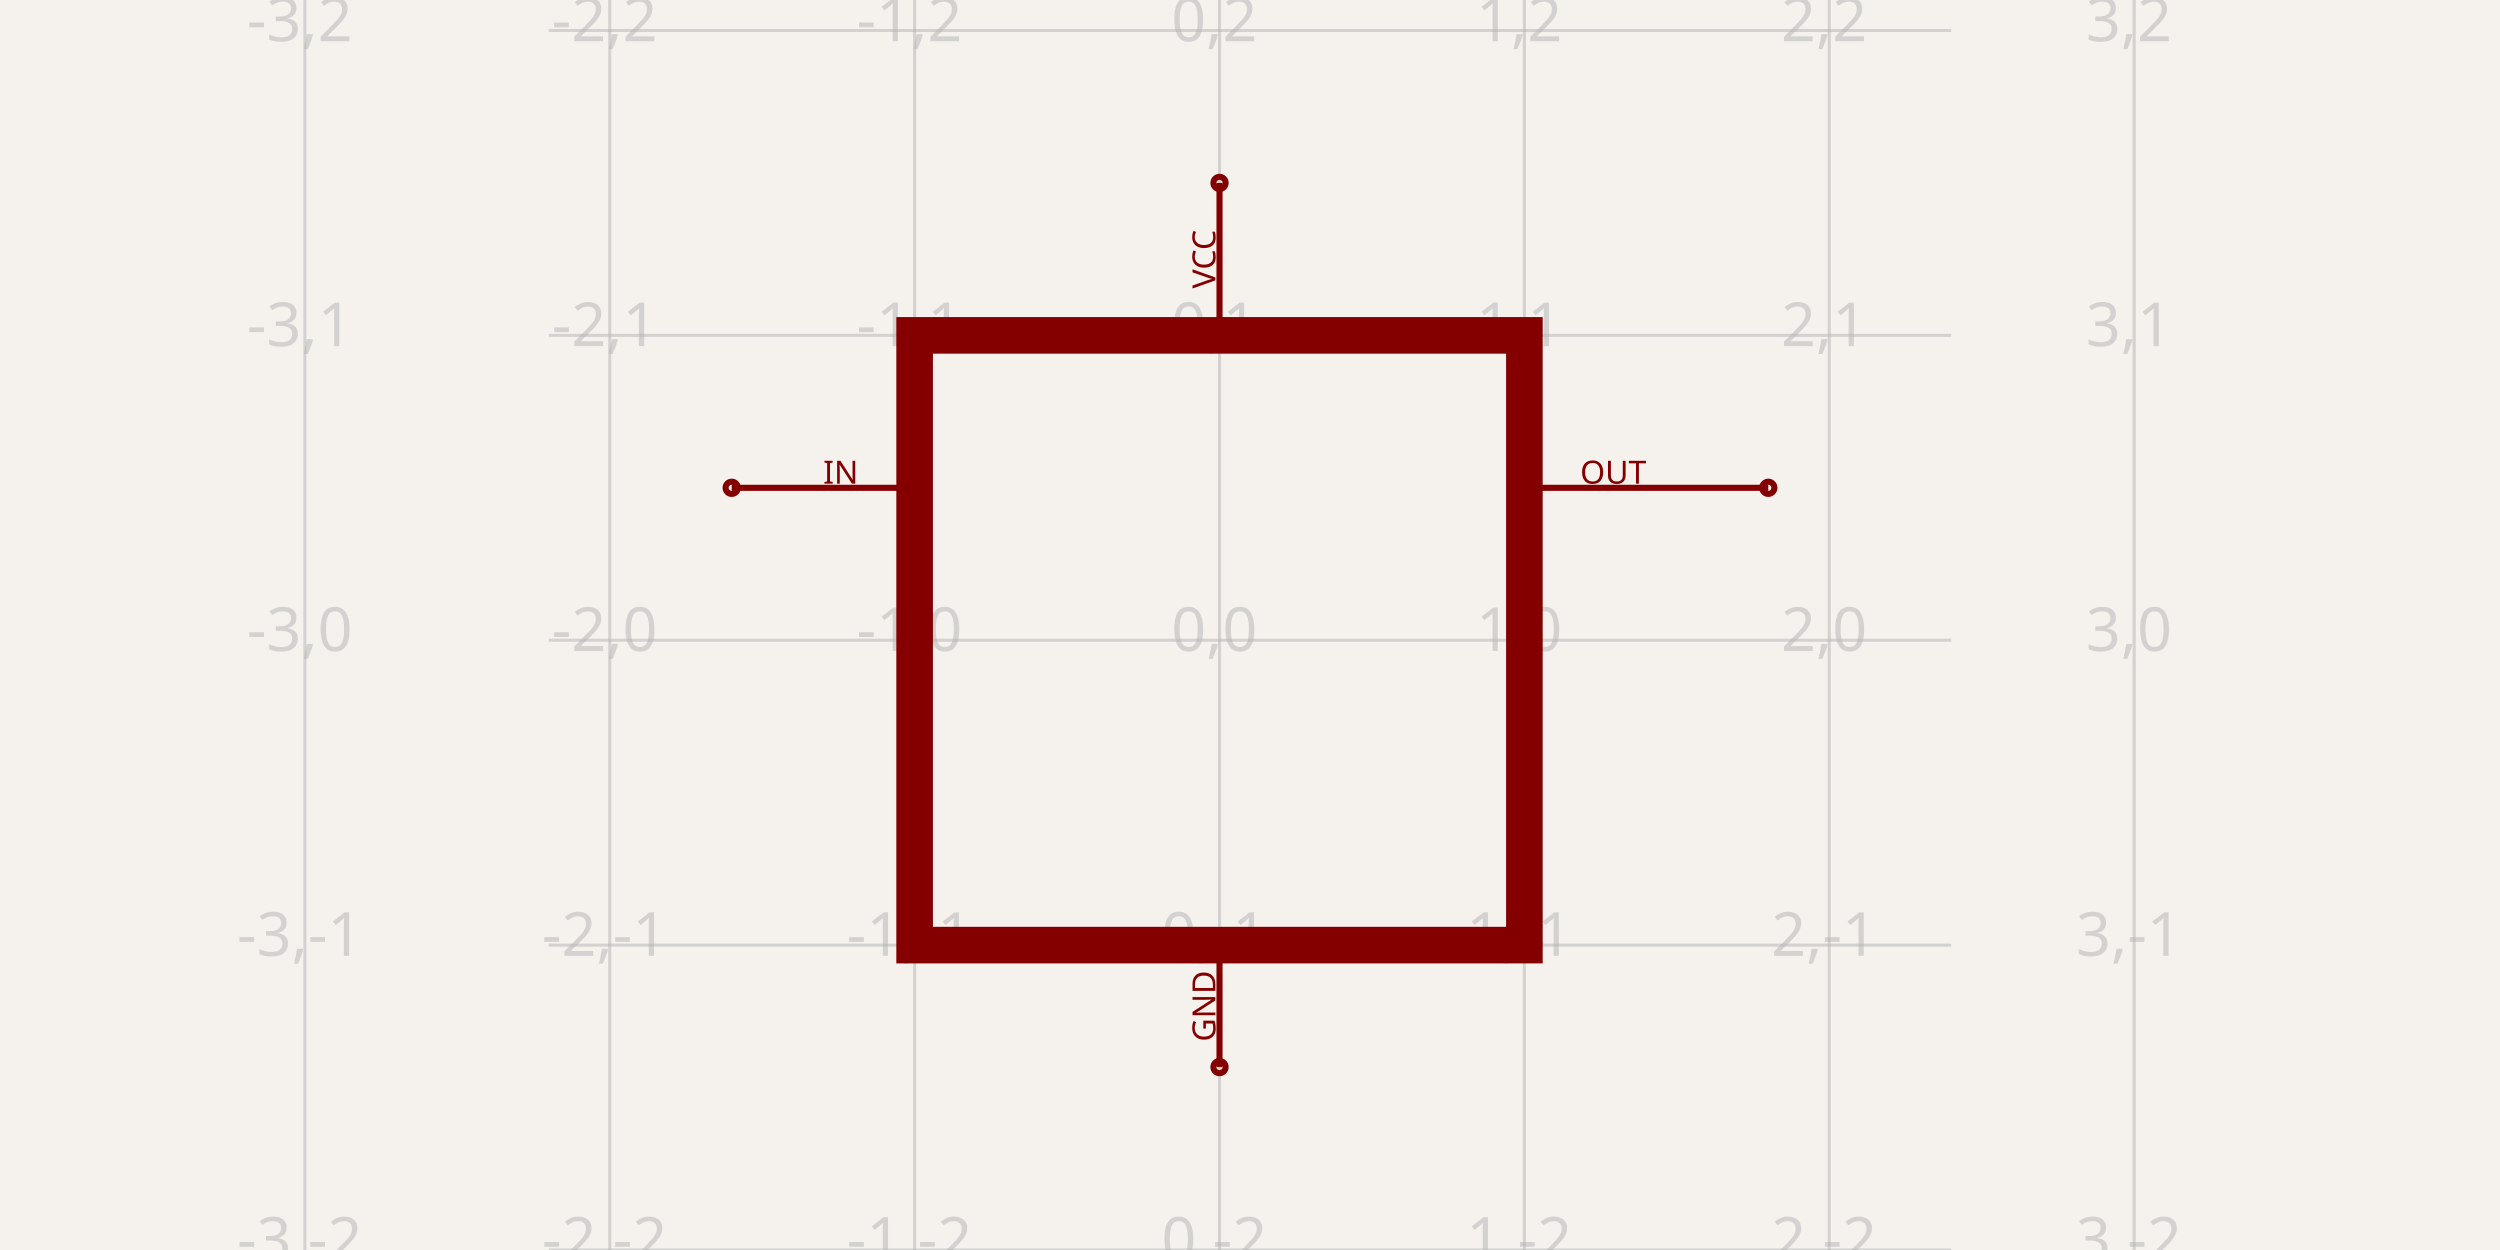
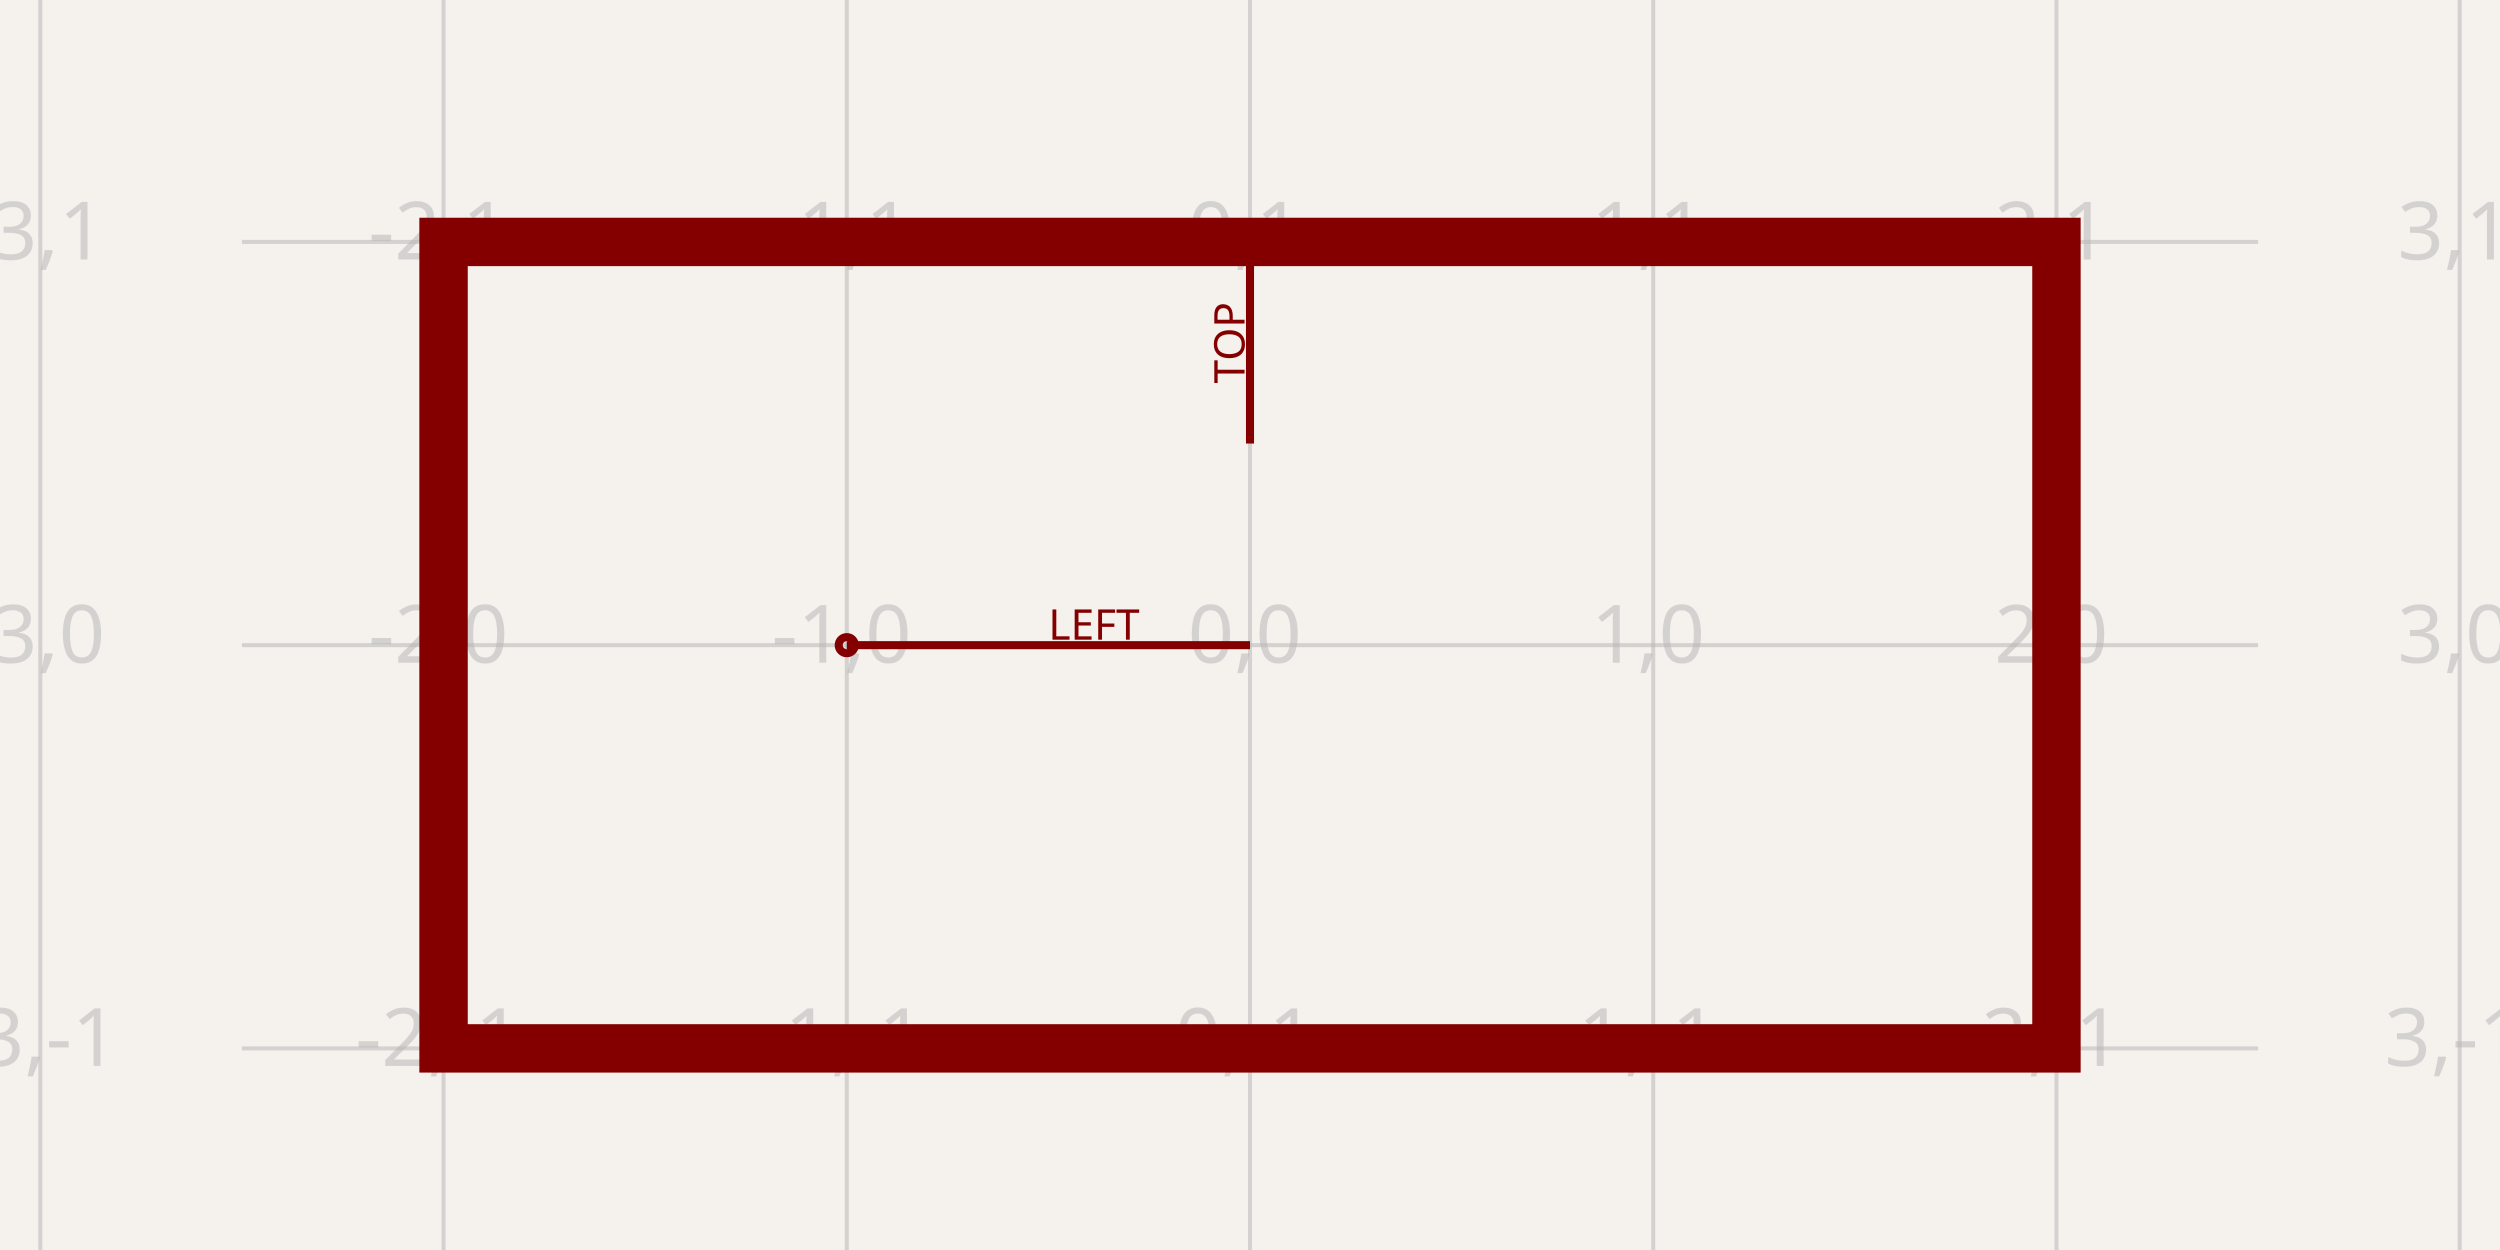
- <svg xmlns="http://www.w3.org/2000/svg" width="1200" height="600" style="background-color: rgb(245, 241, 237)" data-real-to-screen-transform="matrix(146.3414634146,0,0,-146.3414634146,585.3658536585,307.3170731707)" data-software-used-string="@tscircuit/core@0.0.1035">
+ <svg xmlns="http://www.w3.org/2000/svg" width="1200" height="600" style="background-color: rgb(245, 241, 237)" data-real-to-screen-transform="matrix(193.5483870968,0,0,-193.5483870968,600,309.6774193548)" data-software-used-string="@tscircuit/core@0.0.1053">
  <style>
              .boundary { fill: rgb(245, 241, 237); }
              .schematic-boundary { fill: none; stroke: #fff; }
              .component { fill: none; stroke: rgb(132, 0, 0); }
              .chip { fill: rgb(255, 255, 194); stroke: rgb(132, 0, 0); }
              .component-pin { fill: none; stroke: rgb(132, 0, 0); }
              /* Basic per-trace hover fallback */
              .trace:hover {
                filter: invert(1);
              }
              .trace:hover .trace-crossing-outline {
                opacity: 0;
              }
              .trace:hover .trace-junction {
                filter: invert(1);
              }
              /* Net-hover highlighting: when a trace or its overlays are hovered,
                 invert color for all traces (base + overlays) sharing the same
                 subcircuit connectivity key. Also hide crossing outline during hover. */
              
              .text { font-family: sans-serif; fill: rgb(0, 150, 0); }
              .pin-number { fill: rgb(169, 0, 0); }
              .port-label { fill: rgb(0, 100, 100); }
              .component-name { fill: rgb(0, 100, 100); }
            </style>
  <rect class="boundary" x="0" y="0" width="1200" height="600" />
  <g class="grid">
-     <line x1="146.341" y1="600" x2="146.341" y2="3.9960923459148034e-11" stroke="rgb(181, 181, 181)" stroke-width="1.463" stroke-opacity="0.5" />
-     <line x1="292.683" y1="600" x2="292.683" y2="3.9960923459148034e-11" stroke="rgb(181, 181, 181)" stroke-width="1.463" stroke-opacity="0.5" />
-     <line x1="439.024" y1="600" x2="439.024" y2="3.9960923459148034e-11" stroke="rgb(181, 181, 181)" stroke-width="1.463" stroke-opacity="0.5" />
-     <line x1="585.366" y1="600" x2="585.366" y2="3.9960923459148034e-11" stroke="rgb(181, 181, 181)" stroke-width="1.463" stroke-opacity="0.5" />
-     <line x1="731.707" y1="600" x2="731.707" y2="3.9960923459148034e-11" stroke="rgb(181, 181, 181)" stroke-width="1.463" stroke-opacity="0.5" />
-     <line x1="878.049" y1="600" x2="878.049" y2="3.9960923459148034e-11" stroke="rgb(181, 181, 181)" stroke-width="1.463" stroke-opacity="0.5" />
-     <line x1="1024.39" y1="600" x2="1024.39" y2="3.9960923459148034e-11" stroke="rgb(181, 181, 181)" stroke-width="1.463" stroke-opacity="0.5" />
-     <line x1="263.415" y1="600" x2="936.585" y2="600" stroke="rgb(181, 181, 181)" stroke-width="1.463" stroke-opacity="0.5" />
-     <line x1="263.415" y1="453.659" x2="936.585" y2="453.659" stroke="rgb(181, 181, 181)" stroke-width="1.463" stroke-opacity="0.5" />
-     <line x1="263.415" y1="307.317" x2="936.585" y2="307.317" stroke="rgb(181, 181, 181)" stroke-width="1.463" stroke-opacity="0.5" />
-     <line x1="263.415" y1="160.976" x2="936.585" y2="160.976" stroke="rgb(181, 181, 181)" stroke-width="1.463" stroke-opacity="0.5" />
-     <line x1="263.415" y1="14.634" x2="936.585" y2="14.634" stroke="rgb(181, 181, 181)" stroke-width="1.463" stroke-opacity="0.5" />
-     <line x1="263.415" y1="-131.707" x2="936.585" y2="-131.707" stroke="rgb(181, 181, 181)" stroke-width="1.463" stroke-opacity="0.5" />
-     <text x="143.841" y="595" fill="rgb(181, 181, 181)" font-size="29.268" fill-opacity="0.5" text-anchor="middle" dominant-baseline="middle" font-family="sans-serif">-3,-2</text>
-     <text x="143.841" y="448.659" fill="rgb(181, 181, 181)" font-size="29.268" fill-opacity="0.5" text-anchor="middle" dominant-baseline="middle" font-family="sans-serif">-3,-1</text>
-     <text x="143.841" y="302.317" fill="rgb(181, 181, 181)" font-size="29.268" fill-opacity="0.5" text-anchor="middle" dominant-baseline="middle" font-family="sans-serif">-3,0</text>
-     <text x="143.841" y="155.976" fill="rgb(181, 181, 181)" font-size="29.268" fill-opacity="0.5" text-anchor="middle" dominant-baseline="middle" font-family="sans-serif">-3,1</text>
-     <text x="143.841" y="9.634" fill="rgb(181, 181, 181)" font-size="29.268" fill-opacity="0.5" text-anchor="middle" dominant-baseline="middle" font-family="sans-serif">-3,2</text>
-     <text x="143.841" y="-136.707" fill="rgb(181, 181, 181)" font-size="29.268" fill-opacity="0.5" text-anchor="middle" dominant-baseline="middle" font-family="sans-serif">-3,3</text>
-     <text x="290.183" y="595" fill="rgb(181, 181, 181)" font-size="29.268" fill-opacity="0.5" text-anchor="middle" dominant-baseline="middle" font-family="sans-serif">-2,-2</text>
-     <text x="290.183" y="448.659" fill="rgb(181, 181, 181)" font-size="29.268" fill-opacity="0.5" text-anchor="middle" dominant-baseline="middle" font-family="sans-serif">-2,-1</text>
-     <text x="290.183" y="302.317" fill="rgb(181, 181, 181)" font-size="29.268" fill-opacity="0.5" text-anchor="middle" dominant-baseline="middle" font-family="sans-serif">-2,0</text>
-     <text x="290.183" y="155.976" fill="rgb(181, 181, 181)" font-size="29.268" fill-opacity="0.5" text-anchor="middle" dominant-baseline="middle" font-family="sans-serif">-2,1</text>
-     <text x="290.183" y="9.634" fill="rgb(181, 181, 181)" font-size="29.268" fill-opacity="0.5" text-anchor="middle" dominant-baseline="middle" font-family="sans-serif">-2,2</text>
-     <text x="290.183" y="-136.707" fill="rgb(181, 181, 181)" font-size="29.268" fill-opacity="0.5" text-anchor="middle" dominant-baseline="middle" font-family="sans-serif">-2,3</text>
-     <text x="436.524" y="595" fill="rgb(181, 181, 181)" font-size="29.268" fill-opacity="0.5" text-anchor="middle" dominant-baseline="middle" font-family="sans-serif">-1,-2</text>
-     <text x="436.524" y="448.659" fill="rgb(181, 181, 181)" font-size="29.268" fill-opacity="0.5" text-anchor="middle" dominant-baseline="middle" font-family="sans-serif">-1,-1</text>
-     <text x="436.524" y="302.317" fill="rgb(181, 181, 181)" font-size="29.268" fill-opacity="0.5" text-anchor="middle" dominant-baseline="middle" font-family="sans-serif">-1,0</text>
-     <text x="436.524" y="155.976" fill="rgb(181, 181, 181)" font-size="29.268" fill-opacity="0.5" text-anchor="middle" dominant-baseline="middle" font-family="sans-serif">-1,1</text>
-     <text x="436.524" y="9.634" fill="rgb(181, 181, 181)" font-size="29.268" fill-opacity="0.5" text-anchor="middle" dominant-baseline="middle" font-family="sans-serif">-1,2</text>
-     <text x="436.524" y="-136.707" fill="rgb(181, 181, 181)" font-size="29.268" fill-opacity="0.5" text-anchor="middle" dominant-baseline="middle" font-family="sans-serif">-1,3</text>
-     <text x="582.866" y="595" fill="rgb(181, 181, 181)" font-size="29.268" fill-opacity="0.5" text-anchor="middle" dominant-baseline="middle" font-family="sans-serif">0,-2</text>
-     <text x="582.866" y="448.659" fill="rgb(181, 181, 181)" font-size="29.268" fill-opacity="0.5" text-anchor="middle" dominant-baseline="middle" font-family="sans-serif">0,-1</text>
-     <text x="582.866" y="302.317" fill="rgb(181, 181, 181)" font-size="29.268" fill-opacity="0.5" text-anchor="middle" dominant-baseline="middle" font-family="sans-serif">0,0</text>
-     <text x="582.866" y="155.976" fill="rgb(181, 181, 181)" font-size="29.268" fill-opacity="0.5" text-anchor="middle" dominant-baseline="middle" font-family="sans-serif">0,1</text>
-     <text x="582.866" y="9.634" fill="rgb(181, 181, 181)" font-size="29.268" fill-opacity="0.5" text-anchor="middle" dominant-baseline="middle" font-family="sans-serif">0,2</text>
-     <text x="582.866" y="-136.707" fill="rgb(181, 181, 181)" font-size="29.268" fill-opacity="0.5" text-anchor="middle" dominant-baseline="middle" font-family="sans-serif">0,3</text>
-     <text x="729.207" y="595" fill="rgb(181, 181, 181)" font-size="29.268" fill-opacity="0.5" text-anchor="middle" dominant-baseline="middle" font-family="sans-serif">1,-2</text>
-     <text x="729.207" y="448.659" fill="rgb(181, 181, 181)" font-size="29.268" fill-opacity="0.5" text-anchor="middle" dominant-baseline="middle" font-family="sans-serif">1,-1</text>
-     <text x="729.207" y="302.317" fill="rgb(181, 181, 181)" font-size="29.268" fill-opacity="0.5" text-anchor="middle" dominant-baseline="middle" font-family="sans-serif">1,0</text>
-     <text x="729.207" y="155.976" fill="rgb(181, 181, 181)" font-size="29.268" fill-opacity="0.5" text-anchor="middle" dominant-baseline="middle" font-family="sans-serif">1,1</text>
-     <text x="729.207" y="9.634" fill="rgb(181, 181, 181)" font-size="29.268" fill-opacity="0.5" text-anchor="middle" dominant-baseline="middle" font-family="sans-serif">1,2</text>
-     <text x="729.207" y="-136.707" fill="rgb(181, 181, 181)" font-size="29.268" fill-opacity="0.5" text-anchor="middle" dominant-baseline="middle" font-family="sans-serif">1,3</text>
-     <text x="875.549" y="595" fill="rgb(181, 181, 181)" font-size="29.268" fill-opacity="0.5" text-anchor="middle" dominant-baseline="middle" font-family="sans-serif">2,-2</text>
-     <text x="875.549" y="448.659" fill="rgb(181, 181, 181)" font-size="29.268" fill-opacity="0.5" text-anchor="middle" dominant-baseline="middle" font-family="sans-serif">2,-1</text>
-     <text x="875.549" y="302.317" fill="rgb(181, 181, 181)" font-size="29.268" fill-opacity="0.5" text-anchor="middle" dominant-baseline="middle" font-family="sans-serif">2,0</text>
-     <text x="875.549" y="155.976" fill="rgb(181, 181, 181)" font-size="29.268" fill-opacity="0.5" text-anchor="middle" dominant-baseline="middle" font-family="sans-serif">2,1</text>
-     <text x="875.549" y="9.634" fill="rgb(181, 181, 181)" font-size="29.268" fill-opacity="0.5" text-anchor="middle" dominant-baseline="middle" font-family="sans-serif">2,2</text>
-     <text x="875.549" y="-136.707" fill="rgb(181, 181, 181)" font-size="29.268" fill-opacity="0.5" text-anchor="middle" dominant-baseline="middle" font-family="sans-serif">2,3</text>
-     <text x="1021.89" y="595" fill="rgb(181, 181, 181)" font-size="29.268" fill-opacity="0.5" text-anchor="middle" dominant-baseline="middle" font-family="sans-serif">3,-2</text>
-     <text x="1021.89" y="448.659" fill="rgb(181, 181, 181)" font-size="29.268" fill-opacity="0.5" text-anchor="middle" dominant-baseline="middle" font-family="sans-serif">3,-1</text>
-     <text x="1021.89" y="302.317" fill="rgb(181, 181, 181)" font-size="29.268" fill-opacity="0.5" text-anchor="middle" dominant-baseline="middle" font-family="sans-serif">3,0</text>
-     <text x="1021.89" y="155.976" fill="rgb(181, 181, 181)" font-size="29.268" fill-opacity="0.5" text-anchor="middle" dominant-baseline="middle" font-family="sans-serif">3,1</text>
-     <text x="1021.89" y="9.634" fill="rgb(181, 181, 181)" font-size="29.268" fill-opacity="0.5" text-anchor="middle" dominant-baseline="middle" font-family="sans-serif">3,2</text>
-     <text x="1021.89" y="-136.707" fill="rgb(181, 181, 181)" font-size="29.268" fill-opacity="0.5" text-anchor="middle" dominant-baseline="middle" font-family="sans-serif">3,3</text>
+     <line x1="19.355" y1="600" x2="19.355" y2="-8.003553375601768e-11" stroke="rgb(181, 181, 181)" stroke-width="1.935" stroke-opacity="0.5" />
+     <line x1="212.903" y1="600" x2="212.903" y2="-8.003553375601768e-11" stroke="rgb(181, 181, 181)" stroke-width="1.935" stroke-opacity="0.5" />
+     <line x1="406.452" y1="600" x2="406.452" y2="-8.003553375601768e-11" stroke="rgb(181, 181, 181)" stroke-width="1.935" stroke-opacity="0.5" />
+     <line x1="600" y1="600" x2="600" y2="-8.003553375601768e-11" stroke="rgb(181, 181, 181)" stroke-width="1.935" stroke-opacity="0.5" />
+     <line x1="793.548" y1="600" x2="793.548" y2="-8.003553375601768e-11" stroke="rgb(181, 181, 181)" stroke-width="1.935" stroke-opacity="0.5" />
+     <line x1="987.097" y1="600" x2="987.097" y2="-8.003553375601768e-11" stroke="rgb(181, 181, 181)" stroke-width="1.935" stroke-opacity="0.5" />
+     <line x1="1180.645" y1="600" x2="1180.645" y2="-8.003553375601768e-11" stroke="rgb(181, 181, 181)" stroke-width="1.935" stroke-opacity="0.5" />
+     <line x1="116.129" y1="696.774" x2="1083.871" y2="696.774" stroke="rgb(181, 181, 181)" stroke-width="1.935" stroke-opacity="0.5" />
+     <line x1="116.129" y1="503.226" x2="1083.871" y2="503.226" stroke="rgb(181, 181, 181)" stroke-width="1.935" stroke-opacity="0.5" />
+     <line x1="116.129" y1="309.677" x2="1083.871" y2="309.677" stroke="rgb(181, 181, 181)" stroke-width="1.935" stroke-opacity="0.5" />
+     <line x1="116.129" y1="116.129" x2="1083.871" y2="116.129" stroke="rgb(181, 181, 181)" stroke-width="1.935" stroke-opacity="0.5" />
+     <line x1="116.129" y1="-77.419" x2="1083.871" y2="-77.419" stroke="rgb(181, 181, 181)" stroke-width="1.935" stroke-opacity="0.5" />
+     <text x="16.855" y="691.774" fill="rgb(181, 181, 181)" font-size="38.71" fill-opacity="0.5" text-anchor="middle" dominant-baseline="middle" font-family="sans-serif">-3,-2</text>
+     <text x="16.855" y="498.226" fill="rgb(181, 181, 181)" font-size="38.71" fill-opacity="0.5" text-anchor="middle" dominant-baseline="middle" font-family="sans-serif">-3,-1</text>
+     <text x="16.855" y="304.677" fill="rgb(181, 181, 181)" font-size="38.71" fill-opacity="0.5" text-anchor="middle" dominant-baseline="middle" font-family="sans-serif">-3,0</text>
+     <text x="16.855" y="111.129" fill="rgb(181, 181, 181)" font-size="38.71" fill-opacity="0.5" text-anchor="middle" dominant-baseline="middle" font-family="sans-serif">-3,1</text>
+     <text x="16.855" y="-82.419" fill="rgb(181, 181, 181)" font-size="38.71" fill-opacity="0.5" text-anchor="middle" dominant-baseline="middle" font-family="sans-serif">-3,2</text>
+     <text x="210.403" y="691.774" fill="rgb(181, 181, 181)" font-size="38.71" fill-opacity="0.5" text-anchor="middle" dominant-baseline="middle" font-family="sans-serif">-2,-2</text>
+     <text x="210.403" y="498.226" fill="rgb(181, 181, 181)" font-size="38.71" fill-opacity="0.5" text-anchor="middle" dominant-baseline="middle" font-family="sans-serif">-2,-1</text>
+     <text x="210.403" y="304.677" fill="rgb(181, 181, 181)" font-size="38.71" fill-opacity="0.5" text-anchor="middle" dominant-baseline="middle" font-family="sans-serif">-2,0</text>
+     <text x="210.403" y="111.129" fill="rgb(181, 181, 181)" font-size="38.71" fill-opacity="0.5" text-anchor="middle" dominant-baseline="middle" font-family="sans-serif">-2,1</text>
+     <text x="210.403" y="-82.419" fill="rgb(181, 181, 181)" font-size="38.71" fill-opacity="0.5" text-anchor="middle" dominant-baseline="middle" font-family="sans-serif">-2,2</text>
+     <text x="403.952" y="691.774" fill="rgb(181, 181, 181)" font-size="38.71" fill-opacity="0.5" text-anchor="middle" dominant-baseline="middle" font-family="sans-serif">-1,-2</text>
+     <text x="403.952" y="498.226" fill="rgb(181, 181, 181)" font-size="38.71" fill-opacity="0.5" text-anchor="middle" dominant-baseline="middle" font-family="sans-serif">-1,-1</text>
+     <text x="403.952" y="304.677" fill="rgb(181, 181, 181)" font-size="38.71" fill-opacity="0.5" text-anchor="middle" dominant-baseline="middle" font-family="sans-serif">-1,0</text>
+     <text x="403.952" y="111.129" fill="rgb(181, 181, 181)" font-size="38.71" fill-opacity="0.5" text-anchor="middle" dominant-baseline="middle" font-family="sans-serif">-1,1</text>
+     <text x="403.952" y="-82.419" fill="rgb(181, 181, 181)" font-size="38.71" fill-opacity="0.5" text-anchor="middle" dominant-baseline="middle" font-family="sans-serif">-1,2</text>
+     <text x="597.5" y="691.774" fill="rgb(181, 181, 181)" font-size="38.71" fill-opacity="0.5" text-anchor="middle" dominant-baseline="middle" font-family="sans-serif">0,-2</text>
+     <text x="597.5" y="498.226" fill="rgb(181, 181, 181)" font-size="38.71" fill-opacity="0.5" text-anchor="middle" dominant-baseline="middle" font-family="sans-serif">0,-1</text>
+     <text x="597.5" y="304.677" fill="rgb(181, 181, 181)" font-size="38.71" fill-opacity="0.5" text-anchor="middle" dominant-baseline="middle" font-family="sans-serif">0,0</text>
+     <text x="597.5" y="111.129" fill="rgb(181, 181, 181)" font-size="38.71" fill-opacity="0.5" text-anchor="middle" dominant-baseline="middle" font-family="sans-serif">0,1</text>
+     <text x="597.5" y="-82.419" fill="rgb(181, 181, 181)" font-size="38.71" fill-opacity="0.5" text-anchor="middle" dominant-baseline="middle" font-family="sans-serif">0,2</text>
+     <text x="791.048" y="691.774" fill="rgb(181, 181, 181)" font-size="38.71" fill-opacity="0.5" text-anchor="middle" dominant-baseline="middle" font-family="sans-serif">1,-2</text>
+     <text x="791.048" y="498.226" fill="rgb(181, 181, 181)" font-size="38.71" fill-opacity="0.5" text-anchor="middle" dominant-baseline="middle" font-family="sans-serif">1,-1</text>
+     <text x="791.048" y="304.677" fill="rgb(181, 181, 181)" font-size="38.71" fill-opacity="0.5" text-anchor="middle" dominant-baseline="middle" font-family="sans-serif">1,0</text>
+     <text x="791.048" y="111.129" fill="rgb(181, 181, 181)" font-size="38.71" fill-opacity="0.5" text-anchor="middle" dominant-baseline="middle" font-family="sans-serif">1,1</text>
+     <text x="791.048" y="-82.419" fill="rgb(181, 181, 181)" font-size="38.71" fill-opacity="0.5" text-anchor="middle" dominant-baseline="middle" font-family="sans-serif">1,2</text>
+     <text x="984.597" y="691.774" fill="rgb(181, 181, 181)" font-size="38.71" fill-opacity="0.5" text-anchor="middle" dominant-baseline="middle" font-family="sans-serif">2,-2</text>
+     <text x="984.597" y="498.226" fill="rgb(181, 181, 181)" font-size="38.71" fill-opacity="0.5" text-anchor="middle" dominant-baseline="middle" font-family="sans-serif">2,-1</text>
+     <text x="984.597" y="304.677" fill="rgb(181, 181, 181)" font-size="38.71" fill-opacity="0.5" text-anchor="middle" dominant-baseline="middle" font-family="sans-serif">2,0</text>
+     <text x="984.597" y="111.129" fill="rgb(181, 181, 181)" font-size="38.71" fill-opacity="0.5" text-anchor="middle" dominant-baseline="middle" font-family="sans-serif">2,1</text>
+     <text x="984.597" y="-82.419" fill="rgb(181, 181, 181)" font-size="38.71" fill-opacity="0.5" text-anchor="middle" dominant-baseline="middle" font-family="sans-serif">2,2</text>
+     <text x="1178.145" y="691.774" fill="rgb(181, 181, 181)" font-size="38.71" fill-opacity="0.5" text-anchor="middle" dominant-baseline="middle" font-family="sans-serif">3,-2</text>
+     <text x="1178.145" y="498.226" fill="rgb(181, 181, 181)" font-size="38.71" fill-opacity="0.5" text-anchor="middle" dominant-baseline="middle" font-family="sans-serif">3,-1</text>
+     <text x="1178.145" y="304.677" fill="rgb(181, 181, 181)" font-size="38.71" fill-opacity="0.5" text-anchor="middle" dominant-baseline="middle" font-family="sans-serif">3,0</text>
+     <text x="1178.145" y="111.129" fill="rgb(181, 181, 181)" font-size="38.71" fill-opacity="0.5" text-anchor="middle" dominant-baseline="middle" font-family="sans-serif">3,1</text>
+     <text x="1178.145" y="-82.419" fill="rgb(181, 181, 181)" font-size="38.71" fill-opacity="0.5" text-anchor="middle" dominant-baseline="middle" font-family="sans-serif">3,2</text>
  </g>
-   <line x1="351.22" y1="234.146" x2="439.024" y2="234.146" stroke="rgba(132, 0, 0)" stroke-width="2.927" data-schematic-line-id="schematic_line_0" data-schematic-component-id="schematic_component_0" />
-   <line x1="848.78" y1="234.146" x2="731.707" y2="234.146" stroke="rgba(132, 0, 0)" stroke-width="2.927" data-schematic-line-id="schematic_line_1" data-schematic-component-id="schematic_component_0" />
-   <line x1="585.366" y1="87.805" x2="585.366" y2="160.976" stroke="rgba(132, 0, 0)" stroke-width="2.927" data-schematic-line-id="schematic_line_2" data-schematic-component-id="schematic_component_0" />
-   <line x1="585.366" y1="512.195" x2="585.366" y2="453.659" stroke="rgba(132, 0, 0)" stroke-width="2.927" data-schematic-line-id="schematic_line_3" data-schematic-component-id="schematic_component_0" />
-   <rect x="439.024" y="160.976" width="292.683" height="292.683" fill="none" stroke="rgba(132, 0, 0)" stroke-width="17.561" data-schematic-rect-id="schematic_rect_0" data-schematic-component-id="schematic_component_0" />
+   <line x1="406.452" y1="309.677" x2="600" y2="309.677" stroke="rgba(132, 0, 0)" stroke-width="3.871" data-schematic-line-id="schematic_line_0" data-schematic-component-id="schematic_component_0" />
+   <line x1="600" y1="116.129" x2="600" y2="212.903" stroke="rgba(132, 0, 0)" stroke-width="3.871" data-schematic-line-id="schematic_line_1" data-schematic-component-id="schematic_component_0" />
+   <rect x="212.903" y="116.129" width="774.194" height="387.097" fill="none" stroke="rgba(132, 0, 0)" stroke-width="23.226" data-schematic-rect-id="schematic_rect_0" data-schematic-component-id="schematic_component_0" />
  <g class="schematic-port-hover" data-schematic-port-id="source_port_0">
-     <circle cx="351.22" cy="234.146" r="5.854" fill="red" opacity="0" />
+     <circle cx="406.452" cy="309.677" r="7.742" fill="red" opacity="0" />
  </g>
  <g class="schematic-port-hover" data-schematic-port-id="source_port_1">
-     <circle cx="848.78" cy="234.146" r="5.854" fill="red" opacity="0" />
+     <circle cx="600" cy="116.129" r="7.742" fill="red" opacity="0" />
  </g>
-   <g class="schematic-port-hover" data-schematic-port-id="source_port_2">
-     <circle cx="585.366" cy="87.805" r="5.854" fill="red" opacity="0" />
-   </g>
-   <g class="schematic-port-hover" data-schematic-port-id="source_port_3">
-     <circle cx="585.366" cy="512.195" r="5.854" fill="red" opacity="0" />
-   </g>
-   <circle class="component-pin" cx="351.22" cy="234.146" r="2.927" fill="none" stroke="rgb(132, 0, 0)" stroke-width="2.927" data-schematic-port-id="schematic_port_0" />
-   <text class="port-indicator-label" x="395.122" y="226.829" fill="rgb(132, 0, 0)" font-family="sans-serif" font-size="15.366px" text-anchor="start" dominant-baseline="middle">IN</text>
-   <circle class="component-pin" cx="848.78" cy="234.146" r="2.927" fill="none" stroke="rgb(132, 0, 0)" stroke-width="2.927" data-schematic-port-id="schematic_port_1" />
-   <text class="port-indicator-label" x="790.244" y="226.829" fill="rgb(132, 0, 0)" font-family="sans-serif" font-size="15.366px" text-anchor="end" dominant-baseline="middle">OUT</text>
-   <circle class="component-pin" cx="585.366" cy="87.805" r="2.927" fill="none" stroke="rgb(132, 0, 0)" stroke-width="2.927" data-schematic-port-id="schematic_port_2" />
-   <text class="port-indicator-label" x="578.049" y="124.39" fill="rgb(132, 0, 0)" font-family="sans-serif" font-size="15.366px" text-anchor="middle" dominant-baseline="middle" transform="rotate(-90 578.0488 124.3902)">VCC</text>
-   <circle class="component-pin" cx="585.366" cy="512.195" r="2.927" fill="none" stroke="rgb(132, 0, 0)" stroke-width="2.927" data-schematic-port-id="schematic_port_3" />
-   <text class="port-indicator-label" x="578.049" y="482.927" fill="rgb(132, 0, 0)" font-family="sans-serif" font-size="15.366px" text-anchor="middle" dominant-baseline="middle" transform="rotate(-90 578.0488 482.9268)">GND</text>
+   <circle class="component-pin" cx="406.452" cy="309.677" r="3.871" fill="none" stroke="rgb(132, 0, 0)" stroke-width="3.871" data-schematic-port-id="schematic_port_0" />
+   <text class="port-indicator-label" x="503.226" y="300" fill="rgb(132, 0, 0)" font-family="sans-serif" font-size="20.323px" text-anchor="start" dominant-baseline="middle">LEFT</text>
+   <circle class="component-pin" cx="600" cy="116.129" r="3.871" fill="none" stroke="rgb(132, 0, 0)" stroke-width="3.871" data-schematic-port-id="schematic_port_1" />
+   <text class="port-indicator-label" x="590.323" y="164.516" fill="rgb(132, 0, 0)" font-family="sans-serif" font-size="20.323px" text-anchor="middle" dominant-baseline="middle" transform="rotate(-90 590.3226 164.5161)">TOP</text>
</svg>
